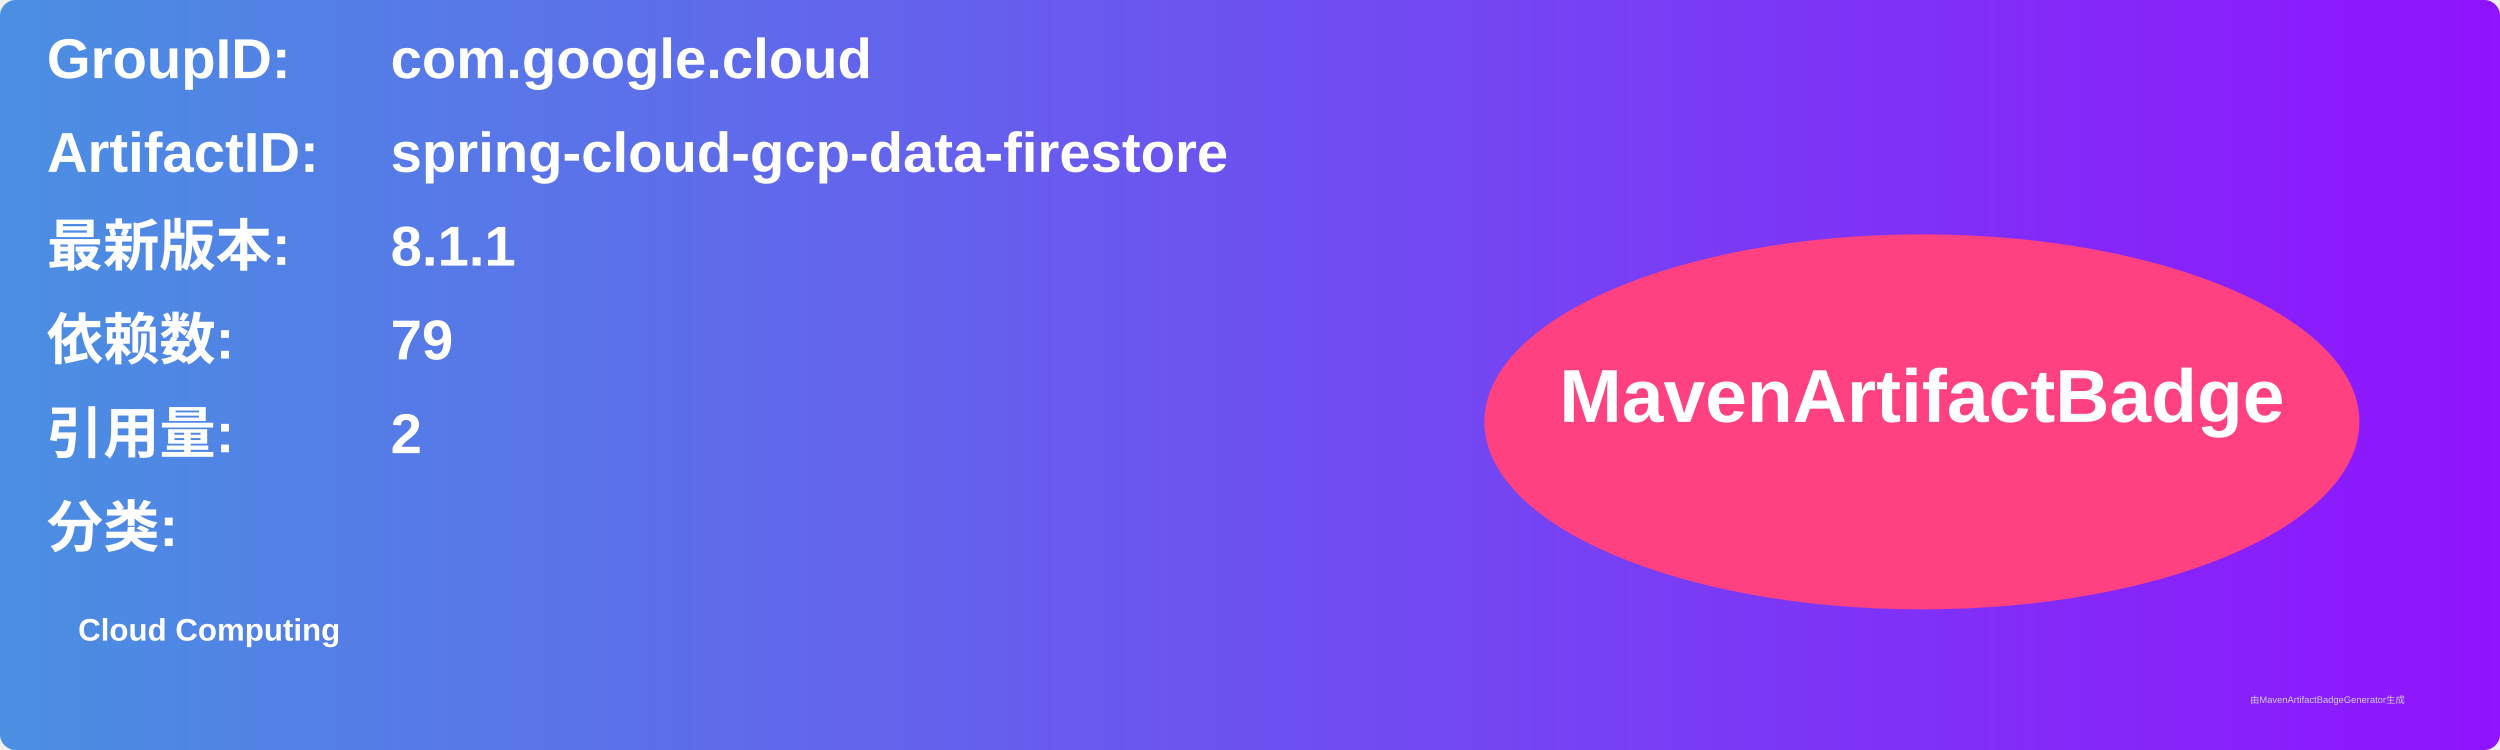
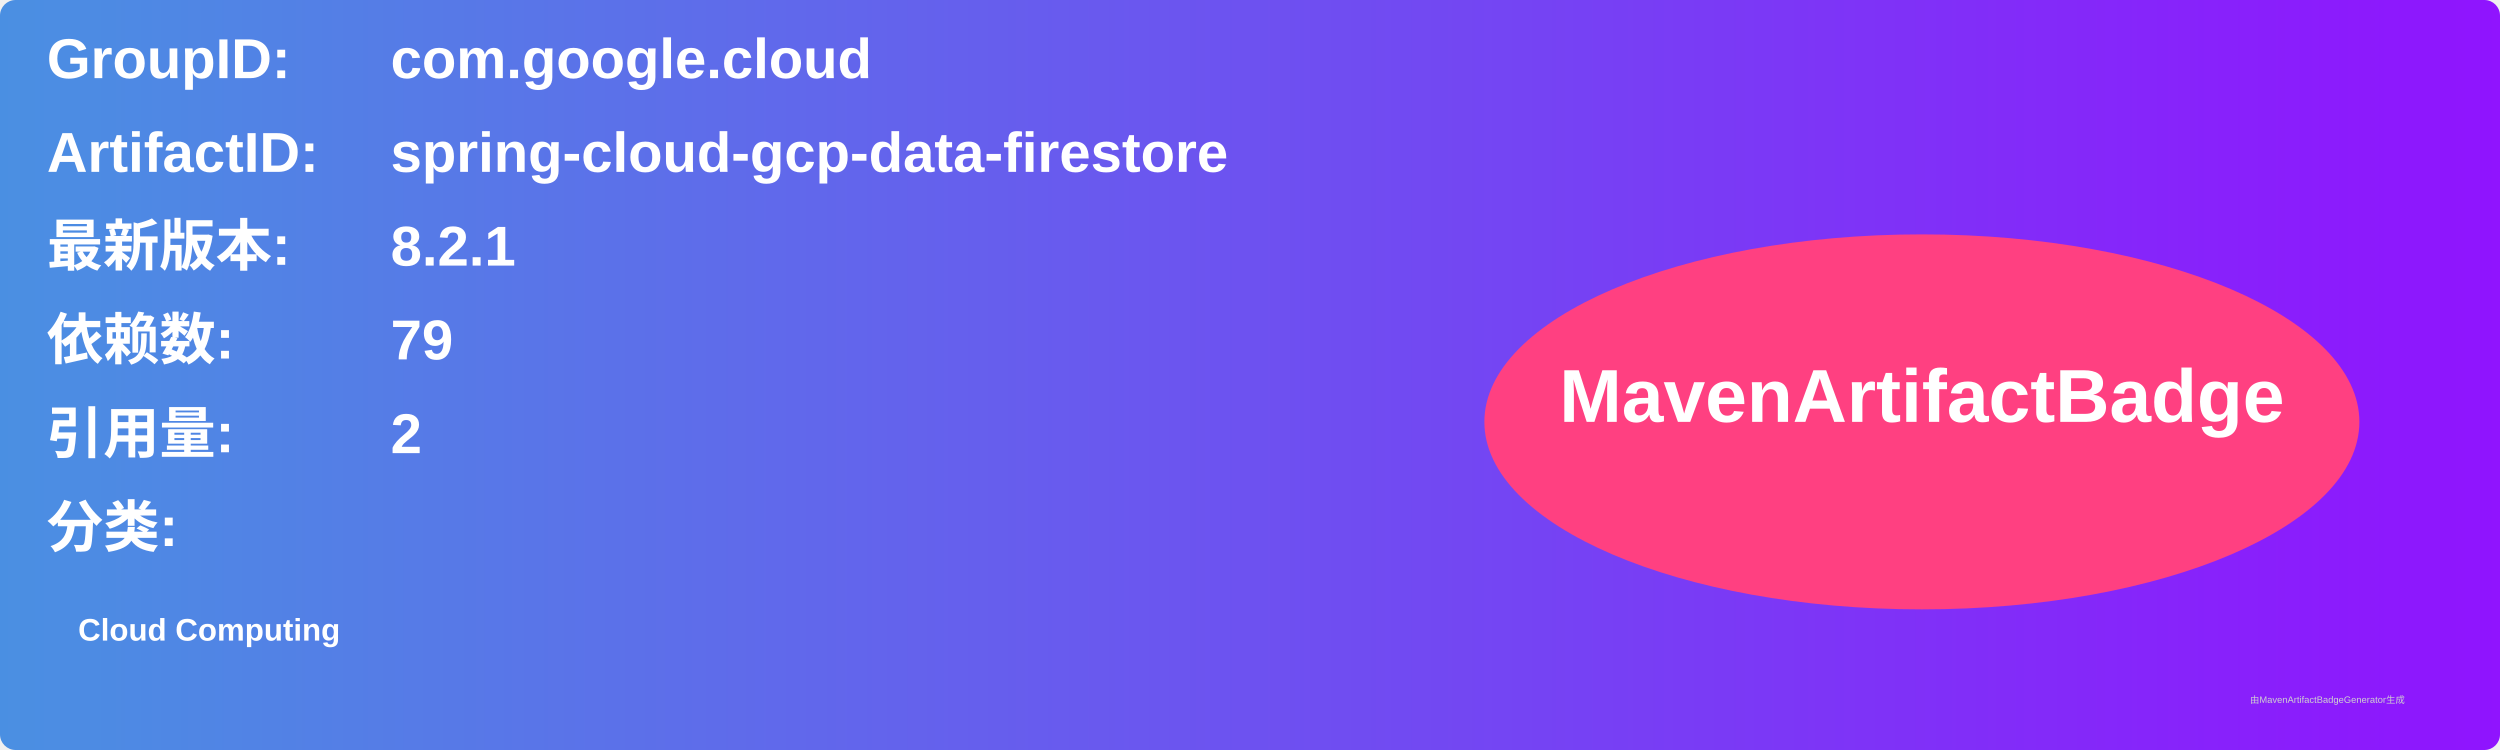
<svg xmlns="http://www.w3.org/2000/svg" width="800" height="240" viewBox="0 0 800 240">
  <linearGradient id="grad" x1="0%" y1="0%" x2="100%" y2="0%">
    <stop offset="0%" stop-color="#4a90e2" />
    <stop offset="100%" stop-color="#9013fe" />
  </linearGradient>
  <rect width="100%" height="100%" rx="5" ry="5" fill="url(#grad)" />
  <g transform="translate(15, 15)">
    <text x="0" y="10" font-family="Arial" font-size="18" fill="white" font-weight="bold" width="260">GroupID:</text>
    <text x="110" y="10" font-family="Arial" font-size="18" fill="white" font-weight="bold" width="460">com.google.cloud</text>
    <text x="0" y="40" font-family="Arial" font-size="18" fill="white" font-weight="bold" width="260">ArtifactID:</text>
    <text x="110" y="40" font-family="Arial" font-size="18" fill="white" font-weight="bold" width="460">spring-cloud-gcp-data-firestore</text>
    <text x="0" y="70" font-family="Arial" font-size="18" fill="white" font-weight="bold">最新版本:</text>
    <text x="110" y="70" font-family="Arial" font-size="18" fill="white" font-weight="bold">
-       <tspan font-weight="bold">8.1.1</tspan>
+       <tspan font-weight="bold">8.2.1</tspan>
    </text>
    <text x="0" y="100" font-family="Arial" font-size="18" fill="white" font-weight="bold">依赖数: </text>
    <text x="110" y="100" font-family="Arial" font-size="18" fill="white">
      <tspan font-weight="bold">79</tspan>
    </text>
    <text x="0" y="130" font-family="Arial" font-size="18" fill="white" font-weight="bold">引用量: </text>
    <text x="110" y="130" font-family="Arial" font-size="18" fill="white">
      <tspan font-weight="bold">2</tspan>
    </text>
    <text x="0" y="160" font-family="Arial" font-size="18" fill="white" font-weight="bold">分类:</text>
    <text x="10" y="190" font-family="Arial" font-size="10" fill="white">
      <tspan font-weight="bold">Cloud Computing</tspan>
    </text>
    <ellipse cx="600" cy="120" rx="140" ry="60" fill="#ff4081" />
    <text x="600" y="120" text-anchor="middle" font-family="Arial" font-size="24" fill="white" font-weight="bold">MavenArtifactBadge</text>
  </g>
  <text x="720" y="225" font-family="Arial" font-size="3" fill="#d0d0d0">由MavenArtifactBadgeGenerator生成</text>
</svg>
